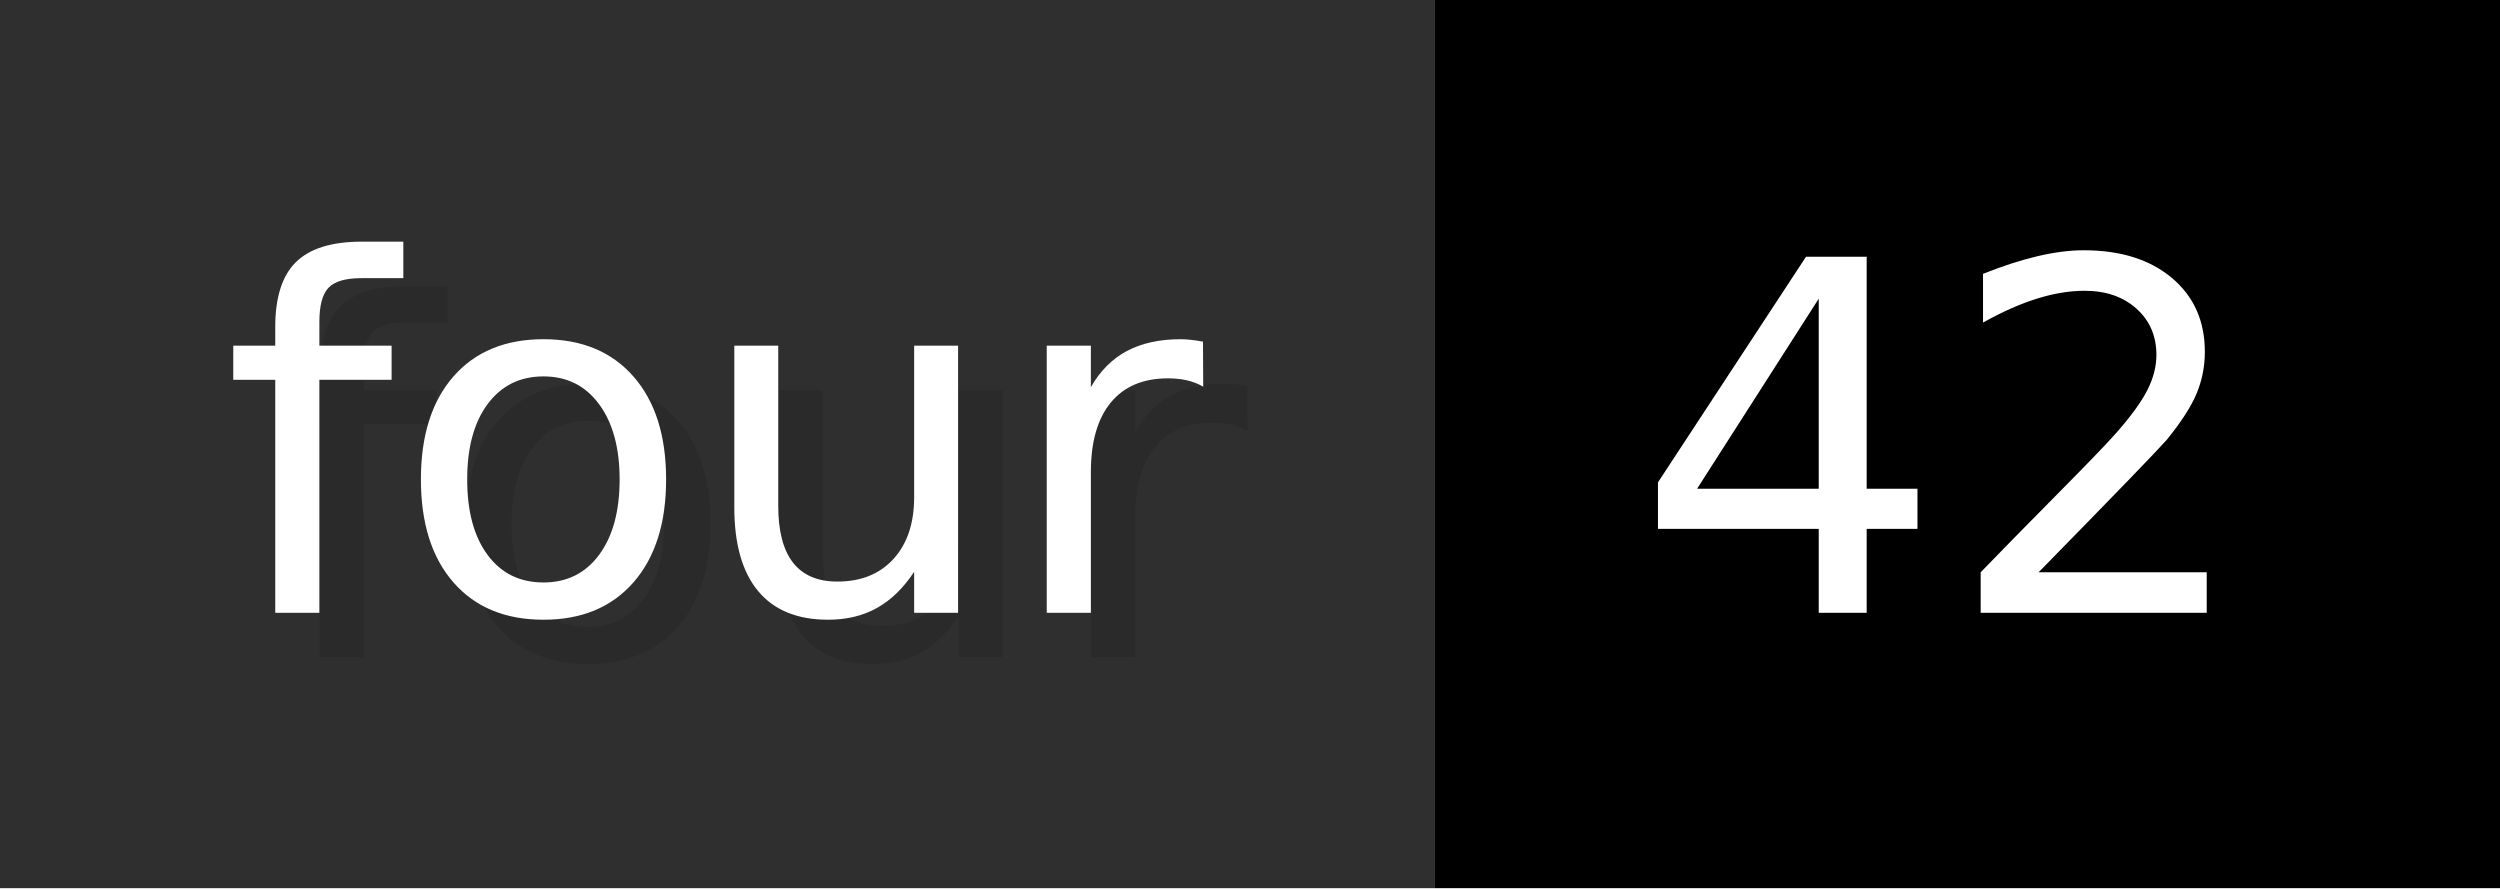
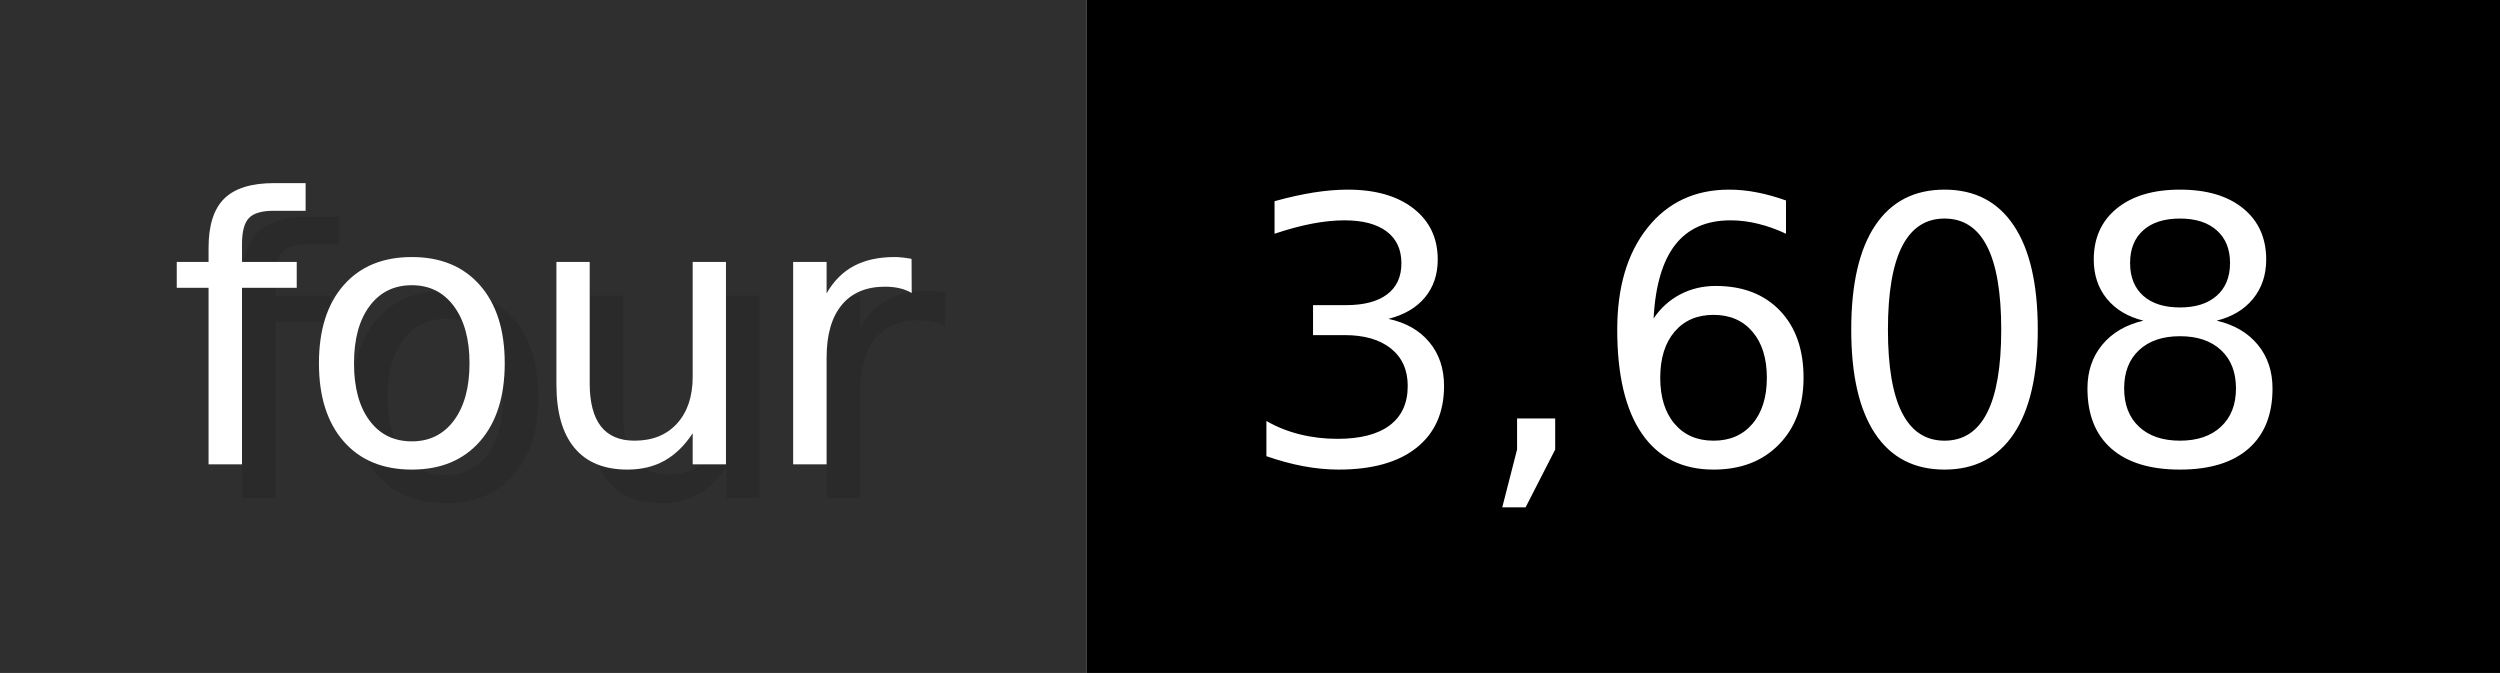
- <svg xmlns="http://www.w3.org/2000/svg" width="56.3" height="20" viewBox="0 0 563 200" role="img" aria-label="four: 42">
+ <svg xmlns="http://www.w3.org/2000/svg" width="74.3" height="20" viewBox="0 0 743 200" role="img" aria-label="four: 3,608">
  <g>
    <rect fill="#2F2F2F" width="323" height="200" />
-     <rect fill="#" x="323" width="240" height="200" />
+     <rect fill="#" x="323" width="420" height="200" />
  </g>
  <g aria-hidden="true" fill="#fff" text-anchor="start" font-family="Verdana,DejaVu Sans,sans-serif" font-size="110">
    <text x="60" y="148" textLength="223" fill="#000" opacity="0.1">four</text>
    <text x="50" y="138" textLength="223">four</text>
-     <text x="378" y="148" textLength="140" fill="#000" opacity="0.1">42</text>
-     <text x="368" y="138" textLength="140">42</text>
+     <text x="378" y="148" textLength="320" fill="#000" opacity="0.1">3,608</text>
+     <text x="368" y="138" textLength="320">3,608</text>
  </g>
</svg>
